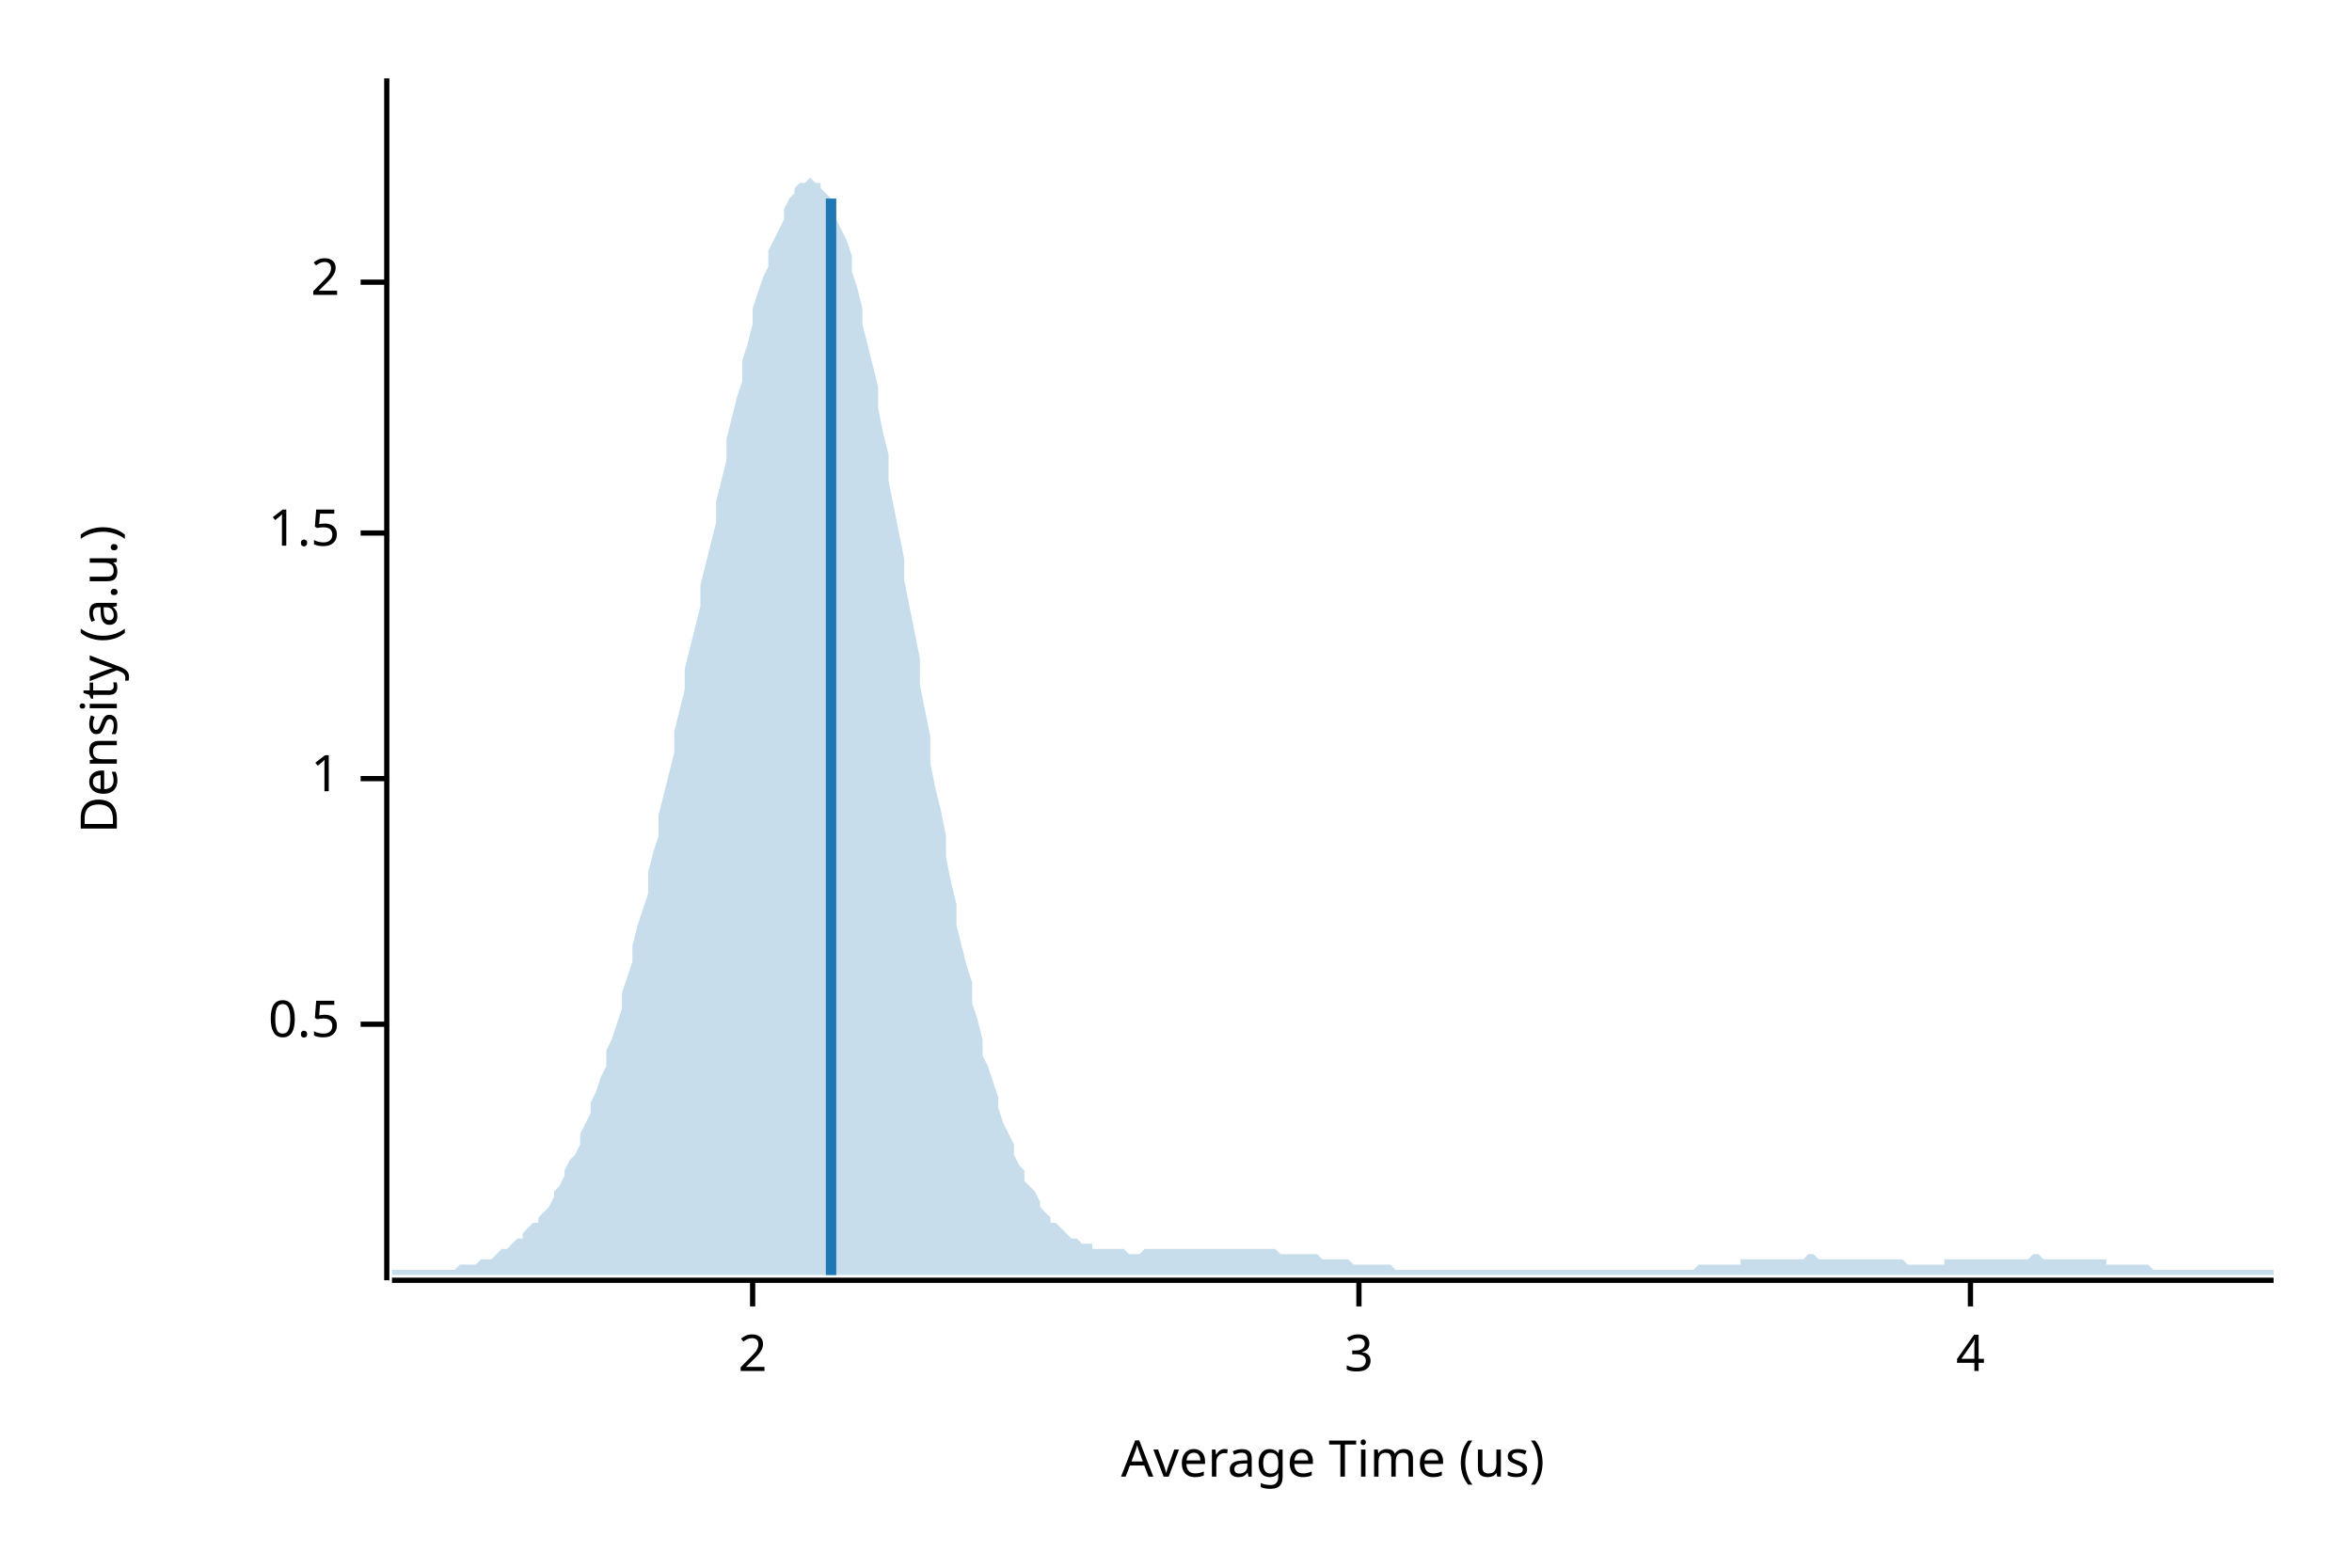
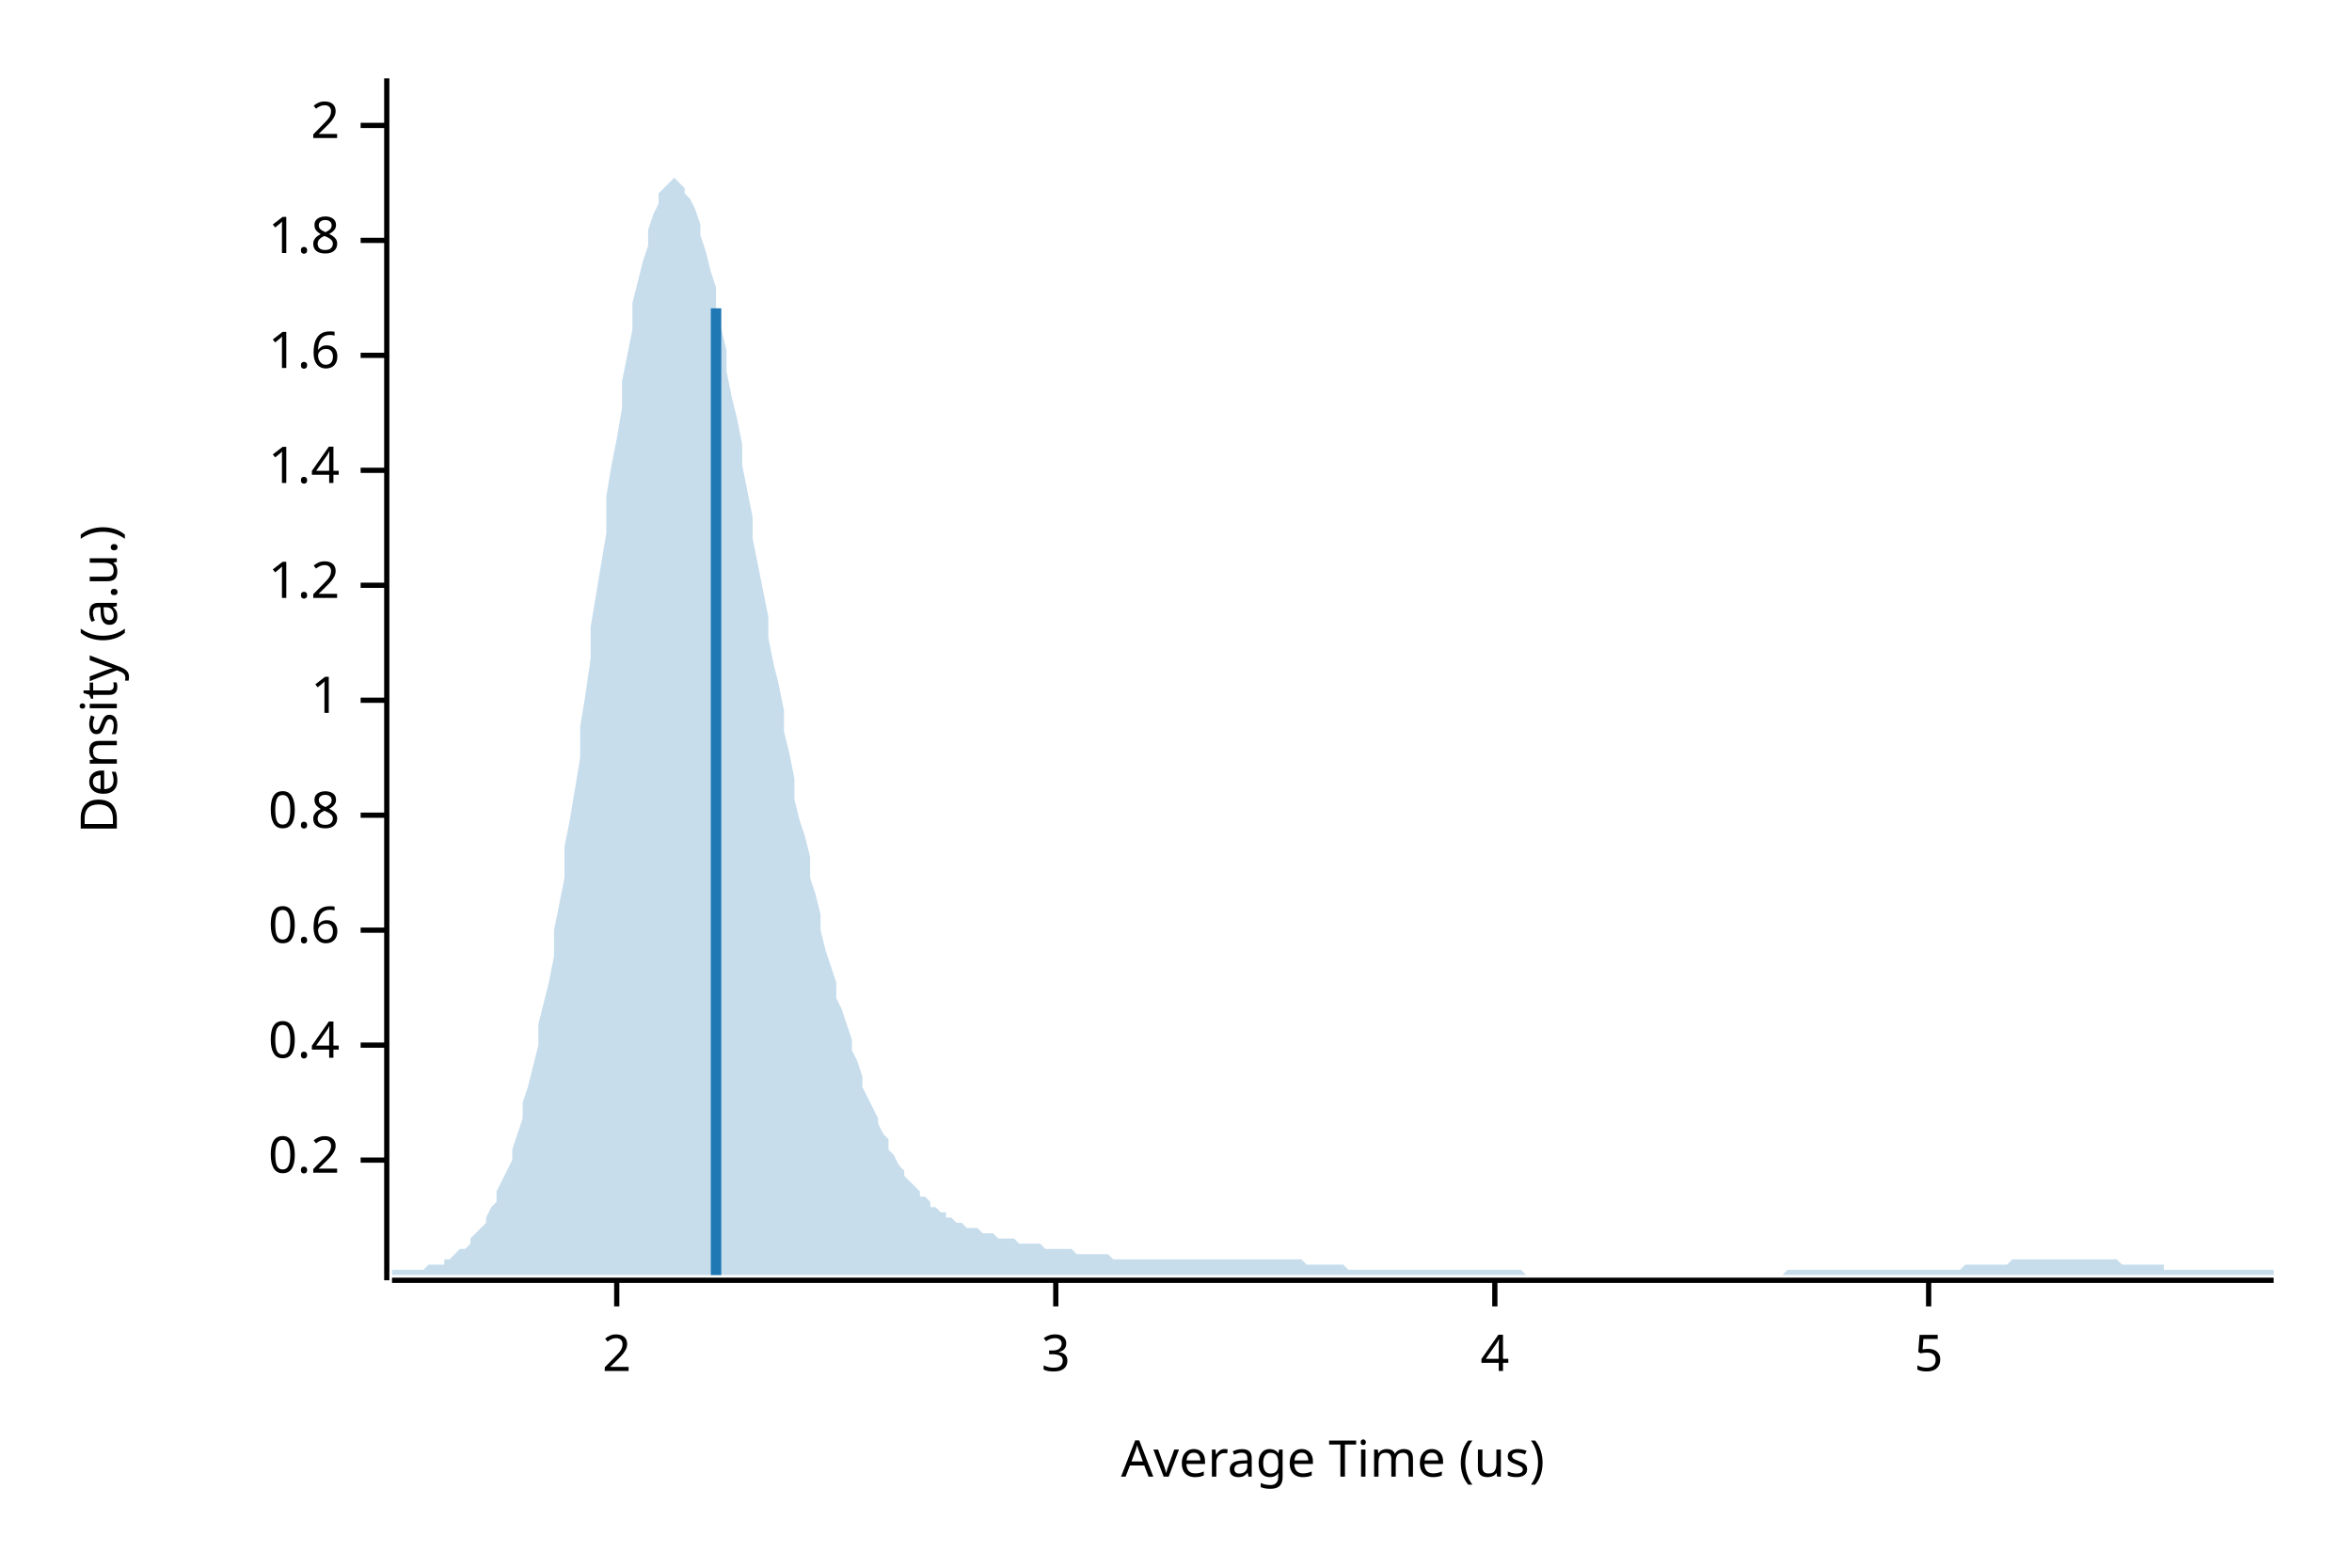
<svg xmlns="http://www.w3.org/2000/svg" width="450" height="300" viewBox="0 0 450 300">
  <text x="15" y="130" dy="0.76em" text-anchor="middle" font-family="sans-serif" font-size="9.677" opacity="1" fill="#000000" transform="rotate(270, 15, 130)">
Density (a.u.)
</text>
  <text x="255" y="285" dy="-0.5ex" text-anchor="middle" font-family="sans-serif" font-size="9.677" opacity="1" fill="#000000">
Average Time (us)
</text>
  <polyline fill="none" opacity="1" stroke="#000000" stroke-width="1" points="74,15 74,245 " />
-   <text x="65" y="196" dy="0.5ex" text-anchor="end" font-family="sans-serif" font-size="9.677" opacity="1" fill="#000000">
- 0.5
+   <text x="65" y="222" dy="0.5ex" text-anchor="end" font-family="sans-serif" font-size="9.677" opacity="1" fill="#000000">
+ 0.2
</text>
-   <polyline fill="none" opacity="1" stroke="#000000" stroke-width="1" points="69,196 74,196 " />
-   <text x="65" y="149" dy="0.5ex" text-anchor="end" font-family="sans-serif" font-size="9.677" opacity="1" fill="#000000">
+   <polyline fill="none" opacity="1" stroke="#000000" stroke-width="1" points="69,222 74,222 " />
+   <text x="65" y="200" dy="0.5ex" text-anchor="end" font-family="sans-serif" font-size="9.677" opacity="1" fill="#000000">
+ 0.4
+ </text>
+   <polyline fill="none" opacity="1" stroke="#000000" stroke-width="1" points="69,200 74,200 " />
+   <text x="65" y="178" dy="0.5ex" text-anchor="end" font-family="sans-serif" font-size="9.677" opacity="1" fill="#000000">
+ 0.6
+ </text>
+   <polyline fill="none" opacity="1" stroke="#000000" stroke-width="1" points="69,178 74,178 " />
+   <text x="65" y="156" dy="0.5ex" text-anchor="end" font-family="sans-serif" font-size="9.677" opacity="1" fill="#000000">
+ 0.8
+ </text>
+   <polyline fill="none" opacity="1" stroke="#000000" stroke-width="1" points="69,156 74,156 " />
+   <text x="65" y="134" dy="0.5ex" text-anchor="end" font-family="sans-serif" font-size="9.677" opacity="1" fill="#000000">
1
</text>
-   <polyline fill="none" opacity="1" stroke="#000000" stroke-width="1" points="69,149 74,149 " />
-   <text x="65" y="102" dy="0.5ex" text-anchor="end" font-family="sans-serif" font-size="9.677" opacity="1" fill="#000000">
- 1.5
+   <polyline fill="none" opacity="1" stroke="#000000" stroke-width="1" points="69,134 74,134 " />
+   <text x="65" y="112" dy="0.5ex" text-anchor="end" font-family="sans-serif" font-size="9.677" opacity="1" fill="#000000">
+ 1.2
</text>
-   <polyline fill="none" opacity="1" stroke="#000000" stroke-width="1" points="69,102 74,102 " />
-   <text x="65" y="54" dy="0.5ex" text-anchor="end" font-family="sans-serif" font-size="9.677" opacity="1" fill="#000000">
+   <polyline fill="none" opacity="1" stroke="#000000" stroke-width="1" points="69,112 74,112 " />
+   <text x="65" y="90" dy="0.5ex" text-anchor="end" font-family="sans-serif" font-size="9.677" opacity="1" fill="#000000">
+ 1.4
+ </text>
+   <polyline fill="none" opacity="1" stroke="#000000" stroke-width="1" points="69,90 74,90 " />
+   <text x="65" y="68" dy="0.5ex" text-anchor="end" font-family="sans-serif" font-size="9.677" opacity="1" fill="#000000">
+ 1.6
+ </text>
+   <polyline fill="none" opacity="1" stroke="#000000" stroke-width="1" points="69,68 74,68 " />
+   <text x="65" y="46" dy="0.5ex" text-anchor="end" font-family="sans-serif" font-size="9.677" opacity="1" fill="#000000">
+ 1.8
+ </text>
+   <polyline fill="none" opacity="1" stroke="#000000" stroke-width="1" points="69,46 74,46 " />
+   <text x="65" y="24" dy="0.5ex" text-anchor="end" font-family="sans-serif" font-size="9.677" opacity="1" fill="#000000">
2
</text>
-   <polyline fill="none" opacity="1" stroke="#000000" stroke-width="1" points="69,54 74,54 " />
+   <polyline fill="none" opacity="1" stroke="#000000" stroke-width="1" points="69,24 74,24 " />
  <polyline fill="none" opacity="1" stroke="#000000" stroke-width="1" points="75,245 435,245 " />
-   <text x="144" y="255" dy="0.76em" text-anchor="middle" font-family="sans-serif" font-size="9.677" opacity="1" fill="#000000">
+   <text x="118" y="255" dy="0.76em" text-anchor="middle" font-family="sans-serif" font-size="9.677" opacity="1" fill="#000000">
2
</text>
-   <polyline fill="none" opacity="1" stroke="#000000" stroke-width="1" points="144,245 144,250 " />
-   <text x="260" y="255" dy="0.76em" text-anchor="middle" font-family="sans-serif" font-size="9.677" opacity="1" fill="#000000">
+   <polyline fill="none" opacity="1" stroke="#000000" stroke-width="1" points="118,245 118,250 " />
+   <text x="202" y="255" dy="0.76em" text-anchor="middle" font-family="sans-serif" font-size="9.677" opacity="1" fill="#000000">
3
</text>
-   <polyline fill="none" opacity="1" stroke="#000000" stroke-width="1" points="260,245 260,250 " />
-   <text x="377" y="255" dy="0.76em" text-anchor="middle" font-family="sans-serif" font-size="9.677" opacity="1" fill="#000000">
+   <polyline fill="none" opacity="1" stroke="#000000" stroke-width="1" points="202,245 202,250 " />
+   <text x="286" y="255" dy="0.76em" text-anchor="middle" font-family="sans-serif" font-size="9.677" opacity="1" fill="#000000">
4
</text>
-   <polyline fill="none" opacity="1" stroke="#000000" stroke-width="1" points="377,245 377,250 " />
-   <polygon opacity="0.25" fill="#1F78B4" points="75,243 75,243 76,243 77,243 77,243 78,243 79,243 80,243 80,243 81,243 82,243 82,243 83,243 84,243 85,243 85,243 86,243 87,243 87,243 88,242 89,242 90,242 90,242 91,242 92,241 93,241 93,241 94,241 95,240 95,240 96,239 97,239 98,238 98,238 99,237 100,237 100,236 101,235 102,234 103,234 103,233 104,232 105,231 106,229 106,228 107,227 108,225 108,224 109,222 110,221 111,219 111,217 112,215 113,213 113,211 114,209 115,206 116,204 116,201 117,199 118,196 119,193 119,190 120,187 121,184 121,181 122,177 123,174 124,171 124,167 125,163 126,160 126,156 127,152 128,148 129,144 129,140 130,136 131,132 131,128 132,124 133,120 134,116 134,112 135,108 136,104 137,100 137,96 138,92 139,88 139,84 140,80 141,76 142,73 142,69 143,66 144,62 144,59 145,56 146,53 147,51 147,48 148,46 149,44 150,42 150,40 151,38 152,37 152,36 153,35 154,35 155,34 155,34 156,35 157,35 157,36 158,37 159,38 160,40 160,42 161,44 162,46 163,49 163,52 164,55 165,59 165,62 166,66 167,70 168,74 168,78 169,83 170,87 170,92 171,97 172,102 173,107 173,111 174,116 175,121 176,126 176,131 177,136 178,141 178,146 179,151 180,155 181,160 181,164 182,169 183,173 183,177 184,181 185,185 186,188 186,192 187,195 188,199 188,202 189,204 190,207 191,210 191,212 192,215 193,217 194,219 194,221 195,223 196,224 196,226 197,227 198,228 199,230 199,231 200,232 201,233 201,234 202,234 203,235 204,236 204,236 205,237 206,237 207,238 207,238 208,238 209,238 209,239 210,239 211,239 212,239 212,239 213,239 214,239 214,239 215,239 216,240 217,240 217,240 218,240 219,239 220,239 220,239 221,239 222,239 222,239 223,239 224,239 225,239 225,239 226,239 227,239 227,239 228,239 229,239 230,239 230,239 231,239 232,239 232,239 233,239 234,239 235,239 235,239 236,239 237,239 238,239 238,239 239,239 240,239 240,239 241,239 242,239 243,239 243,239 244,239 245,240 245,240 246,240 247,240 248,240 248,240 249,240 250,240 251,240 251,240 252,240 253,241 253,241 254,241 255,241 256,241 256,241 257,241 258,241 258,241 259,242 260,242 261,242 261,242 262,242 263,242 264,242 264,242 265,242 266,242 266,242 267,243 268,243 269,243 269,243 270,243 271,243 271,243 272,243 273,243 274,243 274,243 275,243 276,243 277,243 277,243 278,243 279,243 279,243 280,243 281,243 282,243 282,243 283,243 284,243 284,243 285,243 286,243 287,243 287,243 288,243 289,243 289,243 290,243 291,243 292,243 292,243 293,243 294,243 295,243 295,243 296,243 297,243 297,243 298,243 299,243 300,243 300,243 301,243 302,243 302,243 303,243 304,243 305,243 305,243 306,243 307,243 308,243 308,243 309,243 310,243 310,243 311,243 312,243 313,243 313,243 314,243 315,243 315,243 316,243 317,243 318,243 318,243 319,243 320,243 321,243 321,243 322,243 323,243 323,243 324,243 325,242 326,242 326,242 327,242 328,242 328,242 329,242 330,242 331,242 331,242 332,242 333,242 333,241 334,241 335,241 336,241 336,241 337,241 338,241 339,241 339,241 340,241 341,241 341,241 342,241 343,241 344,241 344,241 345,241 346,240 346,240 347,240 348,241 349,241 349,241 350,241 351,241 352,241 352,241 353,241 354,241 354,241 355,241 356,241 357,241 357,241 358,241 359,241 359,241 360,241 361,241 362,241 362,241 363,241 364,241 365,242 365,242 366,242 367,242 367,242 368,242 369,242 370,242 370,242 371,242 372,242 372,241 373,241 374,241 375,241 375,241 376,241 377,241 378,241 378,241 379,241 380,241 380,241 381,241 382,241 383,241 383,241 384,241 385,241 385,241 386,241 387,241 388,241 388,241 389,240 390,240 390,240 391,241 392,241 393,241 393,241 394,241 395,241 396,241 396,241 397,241 398,241 398,241 399,241 400,241 401,241 401,241 402,241 403,241 403,242 404,242 405,242 406,242 406,242 407,242 408,242 409,242 409,242 410,242 411,242 411,242 412,243 413,243 414,243 414,243 415,243 416,243 416,243 417,243 418,243 419,243 419,243 420,243 421,243 422,243 422,243 423,243 424,243 424,243 425,243 426,243 427,243 427,243 428,243 429,243 429,243 430,243 431,243 432,243 432,243 433,243 434,243 435,243 435,244 75,244 " />
-   <polyline fill="none" opacity="1" stroke="#1F78B4" stroke-width="2" points="159,244 159,38 " />
+   <polyline fill="none" opacity="1" stroke="#000000" stroke-width="1" points="286,245 286,250 " />
+   <text x="369" y="255" dy="0.76em" text-anchor="middle" font-family="sans-serif" font-size="9.677" opacity="1" fill="#000000">
+ 5
+ </text>
+   <polyline fill="none" opacity="1" stroke="#000000" stroke-width="1" points="369,245 369,250 " />
+   <polygon opacity="0.25" fill="#1F78B4" points="75,243 75,243 76,243 77,243 77,243 78,243 79,243 80,243 80,243 81,243 82,242 82,242 83,242 84,242 85,242 85,241 86,241 87,240 87,240 88,239 89,239 90,238 90,237 91,236 92,235 93,234 93,233 94,231 95,230 95,228 96,226 97,224 98,222 98,220 99,217 100,214 100,211 101,208 102,204 103,200 103,196 104,192 105,188 106,183 106,178 107,173 108,168 108,162 109,157 110,151 111,145 111,139 112,133 113,126 113,120 114,114 115,108 116,102 116,95 117,89 118,84 119,78 119,73 120,68 121,63 121,58 122,54 123,50 124,47 124,44 125,41 126,39 126,37 127,36 128,35 129,34 129,34 130,35 131,36 131,37 132,38 133,40 134,43 134,45 135,48 136,52 137,55 137,59 138,63 139,67 139,71 140,76 141,80 142,85 142,89 143,94 144,99 144,103 145,108 146,113 147,118 147,122 148,127 149,131 150,136 150,140 151,144 152,149 152,153 153,157 154,160 155,164 155,168 156,171 157,175 157,178 158,182 159,185 160,188 160,191 161,193 162,196 163,199 163,201 164,203 165,206 165,208 166,210 167,212 168,214 168,215 169,217 170,218 170,220 171,221 172,223 173,224 173,225 174,226 175,227 176,228 176,229 177,229 178,230 178,231 179,231 180,232 181,232 181,233 182,233 183,234 183,234 184,234 185,235 186,235 186,235 187,235 188,236 188,236 189,236 190,236 191,237 191,237 192,237 193,237 194,237 194,237 195,238 196,238 196,238 197,238 198,238 199,238 199,238 200,239 201,239 201,239 202,239 203,239 204,239 204,239 205,239 206,240 207,240 207,240 208,240 209,240 209,240 210,240 211,240 212,240 212,240 213,241 214,241 214,241 215,241 216,241 217,241 217,241 218,241 219,241 220,241 220,241 221,241 222,241 222,241 223,241 224,241 225,241 225,241 226,241 227,241 227,241 228,241 229,241 230,241 230,241 231,241 232,241 232,241 233,241 234,241 235,241 235,241 236,241 237,241 238,241 238,241 239,241 240,241 240,241 241,241 242,241 243,241 243,241 244,241 245,241 245,241 246,241 247,241 248,241 248,241 249,241 250,242 251,242 251,242 252,242 253,242 253,242 254,242 255,242 256,242 256,242 257,242 258,243 258,243 259,243 260,243 261,243 261,243 262,243 263,243 264,243 264,243 265,243 266,243 266,243 267,243 268,243 269,243 269,243 270,243 271,243 271,243 272,243 273,243 274,243 274,243 275,243 276,243 277,243 277,243 278,243 279,243 279,243 280,243 281,243 282,243 282,243 283,243 284,243 284,243 285,243 286,243 287,243 287,243 288,243 289,243 289,243 290,243 291,243 292,244 292,244 293,244 294,244 295,244 295,244 296,244 297,244 297,244 298,244 299,244 300,244 300,244 301,244 302,244 302,244 303,244 304,244 305,244 305,244 306,244 307,244 308,244 308,244 309,244 310,244 310,244 311,244 312,244 313,244 313,244 314,244 315,244 315,244 316,244 317,244 318,244 318,244 319,244 320,244 321,244 321,244 322,244 323,244 323,244 324,244 325,244 326,244 326,244 327,244 328,244 328,244 329,244 330,244 331,244 331,244 332,244 333,244 333,244 334,244 335,244 336,244 336,244 337,244 338,244 339,244 339,244 340,244 341,244 341,244 342,243 343,243 344,243 344,243 345,243 346,243 346,243 347,243 348,243 349,243 349,243 350,243 351,243 352,243 352,243 353,243 354,243 354,243 355,243 356,243 357,243 357,243 358,243 359,243 359,243 360,243 361,243 362,243 362,243 363,243 364,243 365,243 365,243 366,243 367,243 367,243 368,243 369,243 370,243 370,243 371,243 372,243 372,243 373,243 374,243 375,243 375,243 376,242 377,242 378,242 378,242 379,242 380,242 380,242 381,242 382,242 383,242 383,242 384,242 385,241 385,241 386,241 387,241 388,241 388,241 389,241 390,241 390,241 391,241 392,241 393,241 393,241 394,241 395,241 396,241 396,241 397,241 398,241 398,241 399,241 400,241 401,241 401,241 402,241 403,241 403,241 404,241 405,241 406,242 406,242 407,242 408,242 409,242 409,242 410,242 411,242 411,242 412,242 413,242 414,242 414,243 415,243 416,243 416,243 417,243 418,243 419,243 419,243 420,243 421,243 422,243 422,243 423,243 424,243 424,243 425,243 426,243 427,243 427,243 428,243 429,243 429,243 430,243 431,243 432,243 432,243 433,243 434,243 435,243 435,244 75,244 " />
+   <polyline fill="none" opacity="1" stroke="#1F78B4" stroke-width="2" points="137,244 137,59 " />
</svg>
